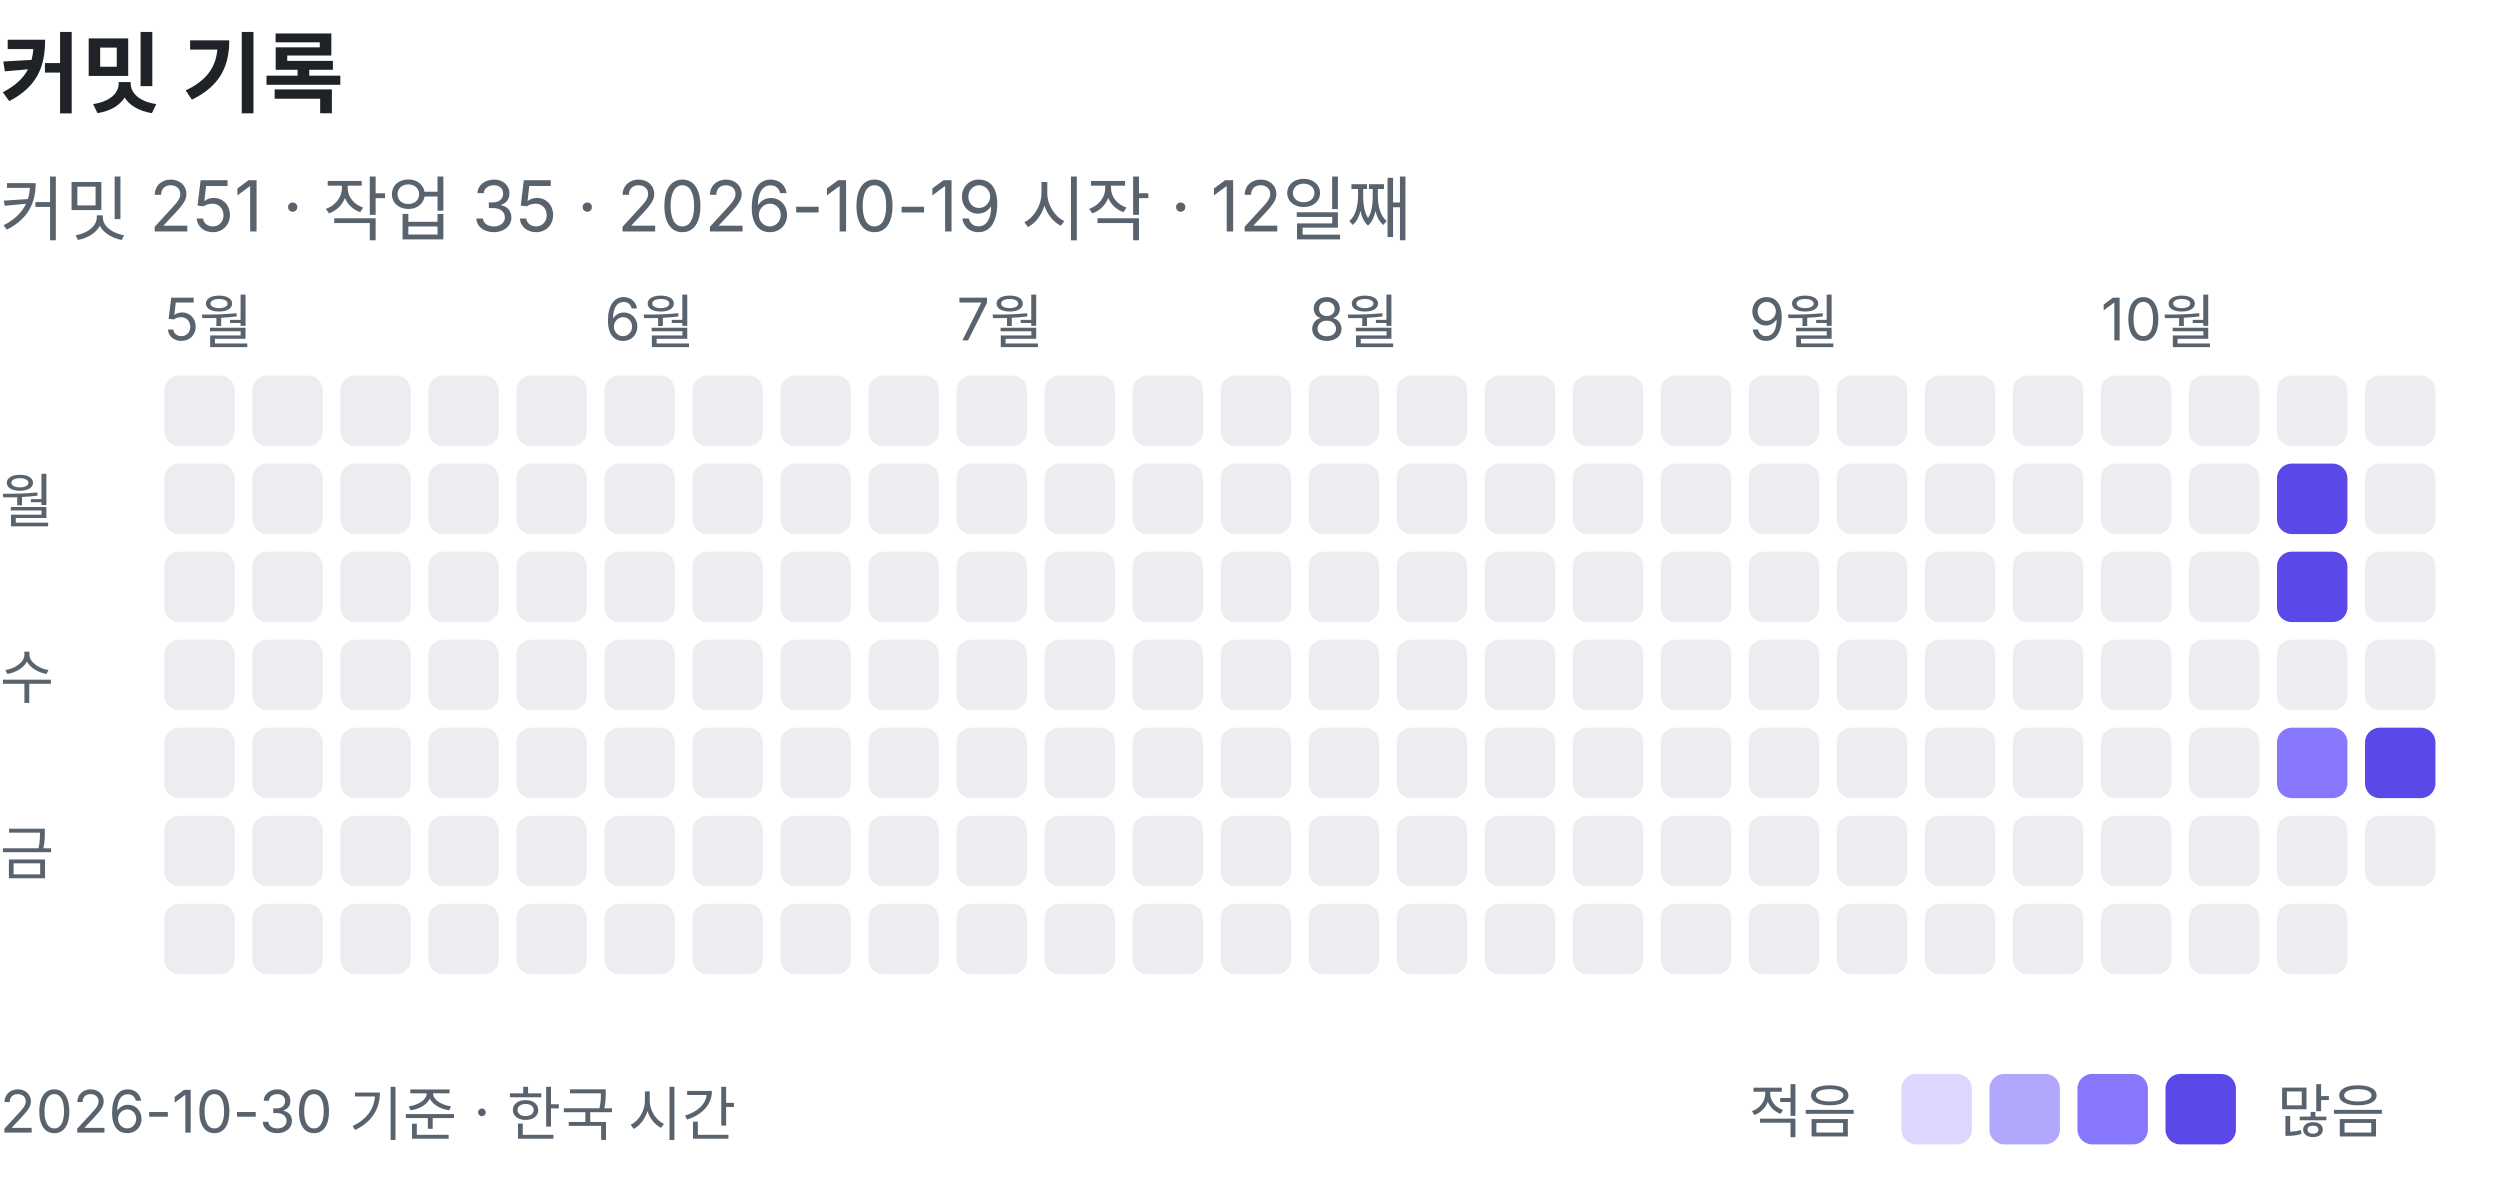
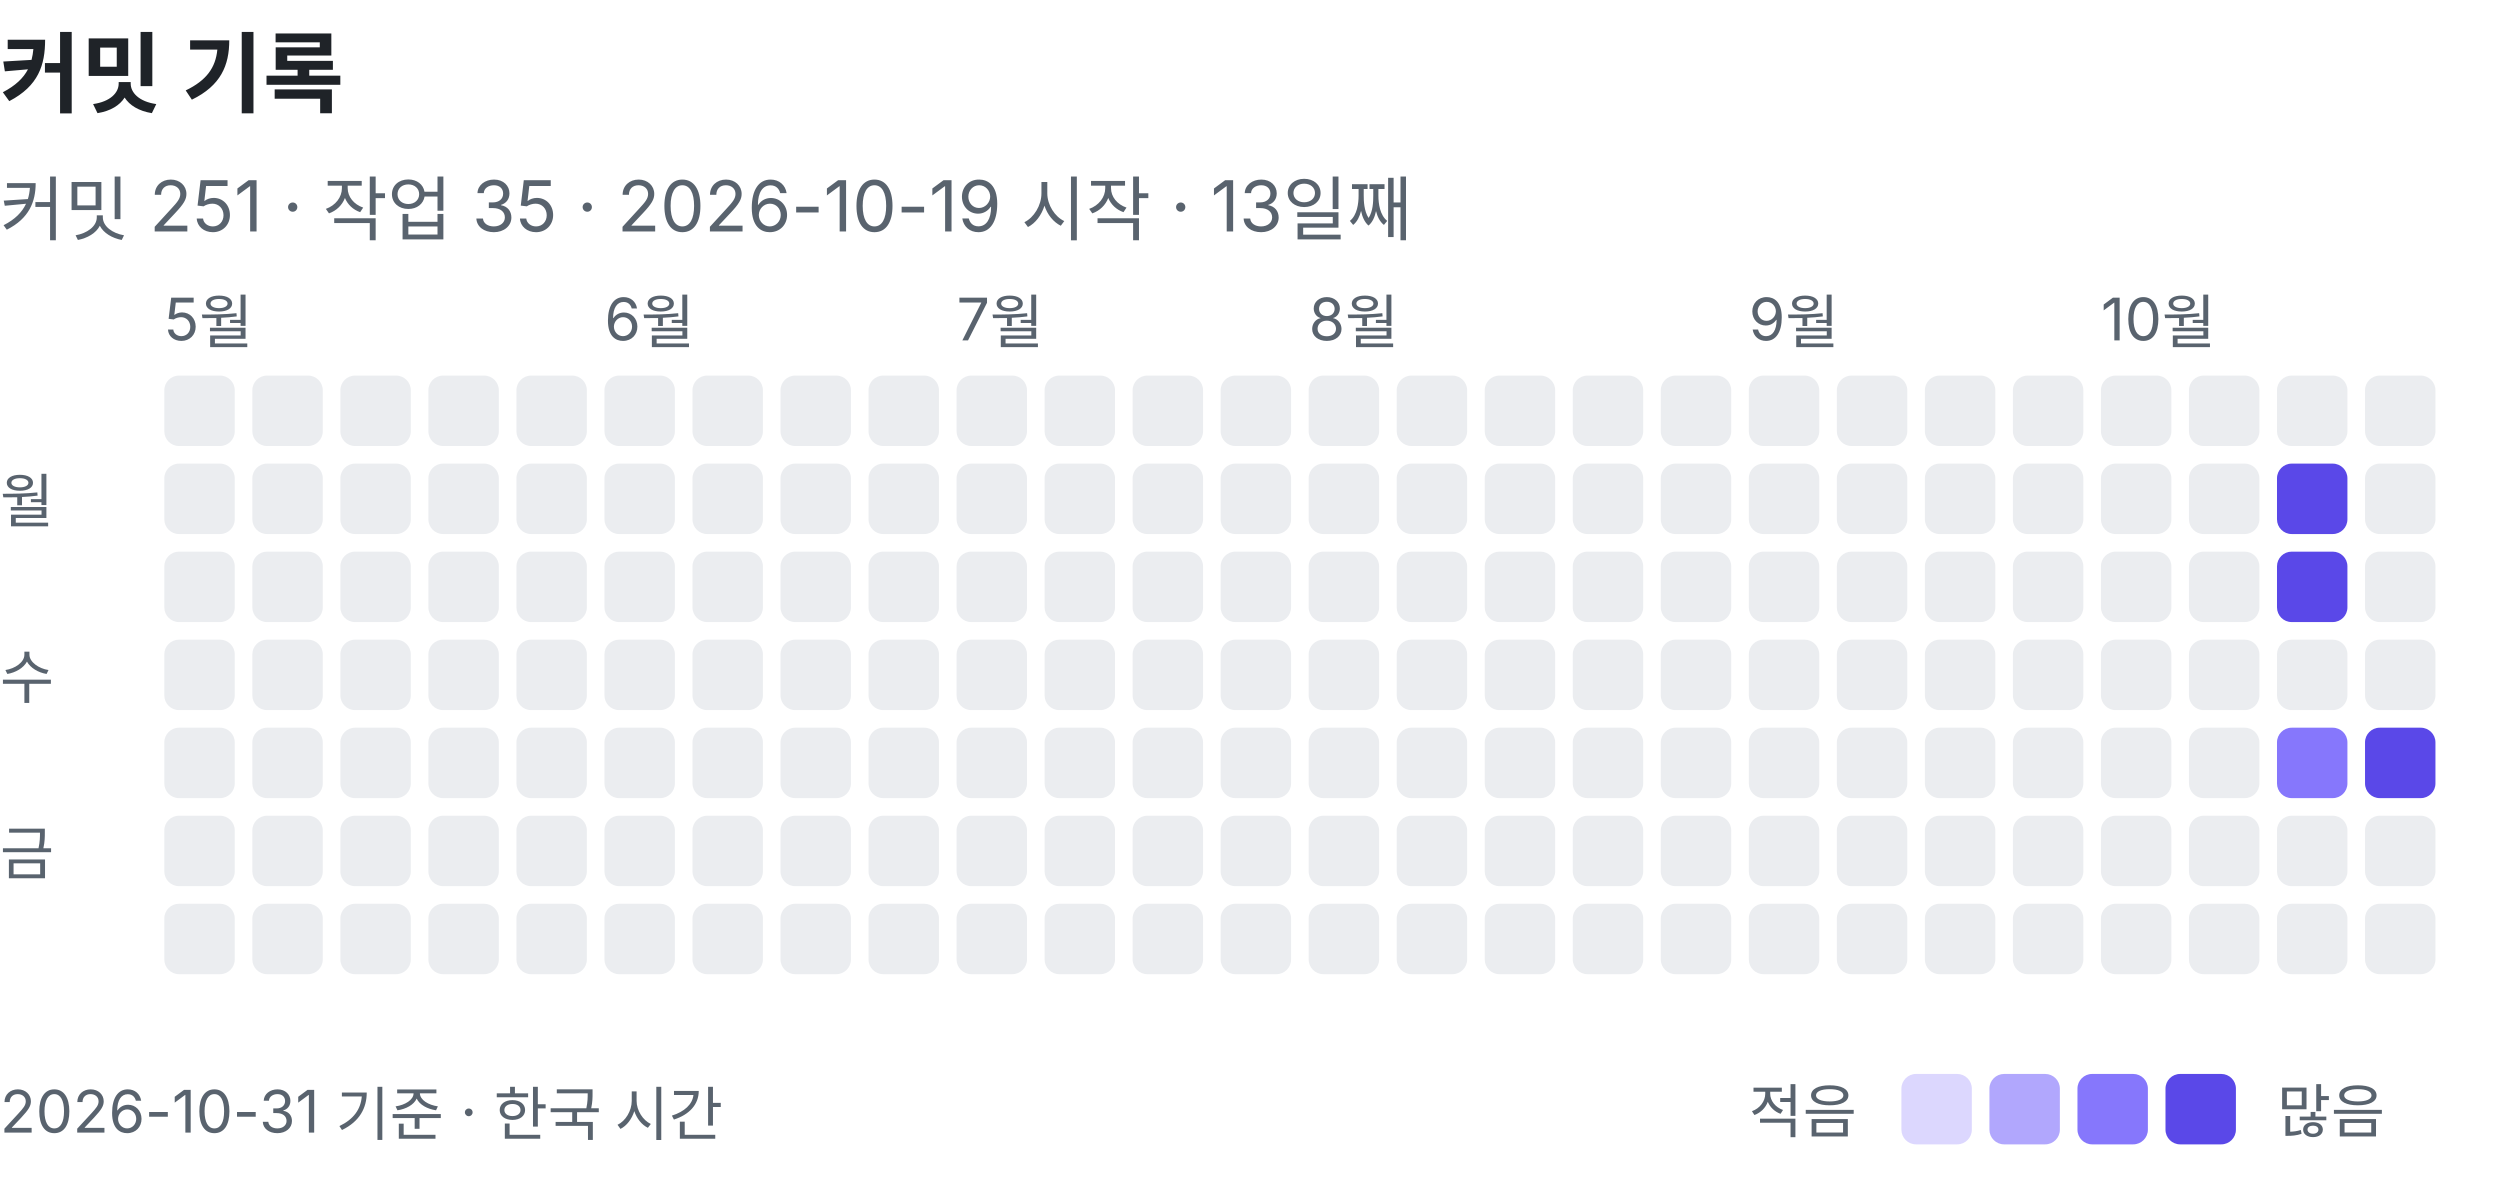
<svg xmlns="http://www.w3.org/2000/svg" width="426" height="203" viewBox="0 0 426 203" role="img" aria-label="커밋 기록: 커밋 251, 작업 35">
  <text x="0" y="18" font-family="-apple-system, BlinkMacSystemFont, 'Segoe UI', 'Apple SD Gothic Neo', 'Noto Sans KR', sans-serif" font-size="15" font-weight="600" fill="#1f2328">커밋 기록</text>
-   <text x="0" y="40" font-family="-apple-system, BlinkMacSystemFont, 'Segoe UI', 'Apple SD Gothic Neo', 'Noto Sans KR', sans-serif" font-size="12" fill="#59636e">커밋 251 · 작업 35 · 2026-10-19 시작 · 12일째</text>
+   <text x="0" y="40" font-family="-apple-system, BlinkMacSystemFont, 'Segoe UI', 'Apple SD Gothic Neo', 'Noto Sans KR', sans-serif" font-size="12" fill="#59636e">커밋 251 · 작업 35 · 2026-10-19 시작 · 13일째</text>
  <text x="28" y="58" font-family="-apple-system, BlinkMacSystemFont, 'Segoe UI', 'Apple SD Gothic Neo', 'Noto Sans KR', sans-serif" font-size="10" fill="#59636e">5월</text>
  <rect x="28" y="64" width="12" height="12" rx="2.5" fill="#ebedf0" />
  <rect x="28" y="79" width="12" height="12" rx="2.5" fill="#ebedf0" />
  <rect x="28" y="94" width="12" height="12" rx="2.5" fill="#ebedf0" />
  <rect x="28" y="109" width="12" height="12" rx="2.5" fill="#ebedf0" />
  <rect x="28" y="124" width="12" height="12" rx="2.5" fill="#ebedf0" />
  <rect x="28" y="139" width="12" height="12" rx="2.5" fill="#ebedf0" />
  <rect x="28" y="154" width="12" height="12" rx="2.5" fill="#ebedf0" />
  <rect x="43" y="64" width="12" height="12" rx="2.5" fill="#ebedf0" />
  <rect x="43" y="79" width="12" height="12" rx="2.5" fill="#ebedf0" />
  <rect x="43" y="94" width="12" height="12" rx="2.5" fill="#ebedf0" />
  <rect x="43" y="109" width="12" height="12" rx="2.5" fill="#ebedf0" />
  <rect x="43" y="124" width="12" height="12" rx="2.5" fill="#ebedf0" />
  <rect x="43" y="139" width="12" height="12" rx="2.5" fill="#ebedf0" />
  <rect x="43" y="154" width="12" height="12" rx="2.5" fill="#ebedf0" />
  <rect x="58" y="64" width="12" height="12" rx="2.5" fill="#ebedf0" />
  <rect x="58" y="79" width="12" height="12" rx="2.5" fill="#ebedf0" />
  <rect x="58" y="94" width="12" height="12" rx="2.5" fill="#ebedf0" />
  <rect x="58" y="109" width="12" height="12" rx="2.5" fill="#ebedf0" />
  <rect x="58" y="124" width="12" height="12" rx="2.5" fill="#ebedf0" />
  <rect x="58" y="139" width="12" height="12" rx="2.5" fill="#ebedf0" />
  <rect x="58" y="154" width="12" height="12" rx="2.5" fill="#ebedf0" />
  <rect x="73" y="64" width="12" height="12" rx="2.5" fill="#ebedf0" />
  <rect x="73" y="79" width="12" height="12" rx="2.5" fill="#ebedf0" />
  <rect x="73" y="94" width="12" height="12" rx="2.5" fill="#ebedf0" />
  <rect x="73" y="109" width="12" height="12" rx="2.5" fill="#ebedf0" />
  <rect x="73" y="124" width="12" height="12" rx="2.5" fill="#ebedf0" />
  <rect x="73" y="139" width="12" height="12" rx="2.5" fill="#ebedf0" />
  <rect x="73" y="154" width="12" height="12" rx="2.5" fill="#ebedf0" />
  <rect x="88" y="64" width="12" height="12" rx="2.5" fill="#ebedf0" />
  <rect x="88" y="79" width="12" height="12" rx="2.5" fill="#ebedf0" />
  <rect x="88" y="94" width="12" height="12" rx="2.5" fill="#ebedf0" />
  <rect x="88" y="109" width="12" height="12" rx="2.5" fill="#ebedf0" />
  <rect x="88" y="124" width="12" height="12" rx="2.5" fill="#ebedf0" />
  <rect x="88" y="139" width="12" height="12" rx="2.5" fill="#ebedf0" />
  <rect x="88" y="154" width="12" height="12" rx="2.5" fill="#ebedf0" />
  <text x="103" y="58" font-family="-apple-system, BlinkMacSystemFont, 'Segoe UI', 'Apple SD Gothic Neo', 'Noto Sans KR', sans-serif" font-size="10" fill="#59636e">6월</text>
  <rect x="103" y="64" width="12" height="12" rx="2.5" fill="#ebedf0" />
  <rect x="103" y="79" width="12" height="12" rx="2.5" fill="#ebedf0" />
  <rect x="103" y="94" width="12" height="12" rx="2.5" fill="#ebedf0" />
  <rect x="103" y="109" width="12" height="12" rx="2.5" fill="#ebedf0" />
  <rect x="103" y="124" width="12" height="12" rx="2.5" fill="#ebedf0" />
  <rect x="103" y="139" width="12" height="12" rx="2.5" fill="#ebedf0" />
  <rect x="103" y="154" width="12" height="12" rx="2.5" fill="#ebedf0" />
  <rect x="118" y="64" width="12" height="12" rx="2.5" fill="#ebedf0" />
  <rect x="118" y="79" width="12" height="12" rx="2.5" fill="#ebedf0" />
  <rect x="118" y="94" width="12" height="12" rx="2.5" fill="#ebedf0" />
  <rect x="118" y="109" width="12" height="12" rx="2.5" fill="#ebedf0" />
  <rect x="118" y="124" width="12" height="12" rx="2.5" fill="#ebedf0" />
  <rect x="118" y="139" width="12" height="12" rx="2.5" fill="#ebedf0" />
  <rect x="118" y="154" width="12" height="12" rx="2.5" fill="#ebedf0" />
  <rect x="133" y="64" width="12" height="12" rx="2.5" fill="#ebedf0" />
  <rect x="133" y="79" width="12" height="12" rx="2.5" fill="#ebedf0" />
  <rect x="133" y="94" width="12" height="12" rx="2.5" fill="#ebedf0" />
  <rect x="133" y="109" width="12" height="12" rx="2.5" fill="#ebedf0" />
  <rect x="133" y="124" width="12" height="12" rx="2.5" fill="#ebedf0" />
  <rect x="133" y="139" width="12" height="12" rx="2.5" fill="#ebedf0" />
  <rect x="133" y="154" width="12" height="12" rx="2.5" fill="#ebedf0" />
  <rect x="148" y="64" width="12" height="12" rx="2.5" fill="#ebedf0" />
  <rect x="148" y="79" width="12" height="12" rx="2.5" fill="#ebedf0" />
  <rect x="148" y="94" width="12" height="12" rx="2.5" fill="#ebedf0" />
  <rect x="148" y="109" width="12" height="12" rx="2.5" fill="#ebedf0" />
  <rect x="148" y="124" width="12" height="12" rx="2.5" fill="#ebedf0" />
  <rect x="148" y="139" width="12" height="12" rx="2.5" fill="#ebedf0" />
  <rect x="148" y="154" width="12" height="12" rx="2.5" fill="#ebedf0" />
  <text x="163" y="58" font-family="-apple-system, BlinkMacSystemFont, 'Segoe UI', 'Apple SD Gothic Neo', 'Noto Sans KR', sans-serif" font-size="10" fill="#59636e">7월</text>
  <rect x="163" y="64" width="12" height="12" rx="2.5" fill="#ebedf0" />
  <rect x="163" y="79" width="12" height="12" rx="2.5" fill="#ebedf0" />
  <rect x="163" y="94" width="12" height="12" rx="2.5" fill="#ebedf0" />
  <rect x="163" y="109" width="12" height="12" rx="2.5" fill="#ebedf0" />
  <rect x="163" y="124" width="12" height="12" rx="2.5" fill="#ebedf0" />
  <rect x="163" y="139" width="12" height="12" rx="2.5" fill="#ebedf0" />
  <rect x="163" y="154" width="12" height="12" rx="2.5" fill="#ebedf0" />
  <rect x="178" y="64" width="12" height="12" rx="2.5" fill="#ebedf0" />
  <rect x="178" y="79" width="12" height="12" rx="2.5" fill="#ebedf0" />
  <rect x="178" y="94" width="12" height="12" rx="2.5" fill="#ebedf0" />
  <rect x="178" y="109" width="12" height="12" rx="2.5" fill="#ebedf0" />
  <rect x="178" y="124" width="12" height="12" rx="2.5" fill="#ebedf0" />
  <rect x="178" y="139" width="12" height="12" rx="2.5" fill="#ebedf0" />
  <rect x="178" y="154" width="12" height="12" rx="2.5" fill="#ebedf0" />
  <rect x="193" y="64" width="12" height="12" rx="2.5" fill="#ebedf0" />
  <rect x="193" y="79" width="12" height="12" rx="2.5" fill="#ebedf0" />
  <rect x="193" y="94" width="12" height="12" rx="2.5" fill="#ebedf0" />
  <rect x="193" y="109" width="12" height="12" rx="2.5" fill="#ebedf0" />
  <rect x="193" y="124" width="12" height="12" rx="2.5" fill="#ebedf0" />
  <rect x="193" y="139" width="12" height="12" rx="2.5" fill="#ebedf0" />
  <rect x="193" y="154" width="12" height="12" rx="2.5" fill="#ebedf0" />
  <rect x="208" y="64" width="12" height="12" rx="2.5" fill="#ebedf0" />
  <rect x="208" y="79" width="12" height="12" rx="2.5" fill="#ebedf0" />
  <rect x="208" y="94" width="12" height="12" rx="2.5" fill="#ebedf0" />
  <rect x="208" y="109" width="12" height="12" rx="2.5" fill="#ebedf0" />
  <rect x="208" y="124" width="12" height="12" rx="2.5" fill="#ebedf0" />
  <rect x="208" y="139" width="12" height="12" rx="2.5" fill="#ebedf0" />
  <rect x="208" y="154" width="12" height="12" rx="2.5" fill="#ebedf0" />
  <text x="223" y="58" font-family="-apple-system, BlinkMacSystemFont, 'Segoe UI', 'Apple SD Gothic Neo', 'Noto Sans KR', sans-serif" font-size="10" fill="#59636e">8월</text>
  <rect x="223" y="64" width="12" height="12" rx="2.5" fill="#ebedf0" />
  <rect x="223" y="79" width="12" height="12" rx="2.5" fill="#ebedf0" />
  <rect x="223" y="94" width="12" height="12" rx="2.5" fill="#ebedf0" />
  <rect x="223" y="109" width="12" height="12" rx="2.5" fill="#ebedf0" />
  <rect x="223" y="124" width="12" height="12" rx="2.5" fill="#ebedf0" />
  <rect x="223" y="139" width="12" height="12" rx="2.5" fill="#ebedf0" />
  <rect x="223" y="154" width="12" height="12" rx="2.5" fill="#ebedf0" />
  <rect x="238" y="64" width="12" height="12" rx="2.5" fill="#ebedf0" />
  <rect x="238" y="79" width="12" height="12" rx="2.5" fill="#ebedf0" />
  <rect x="238" y="94" width="12" height="12" rx="2.5" fill="#ebedf0" />
  <rect x="238" y="109" width="12" height="12" rx="2.5" fill="#ebedf0" />
  <rect x="238" y="124" width="12" height="12" rx="2.5" fill="#ebedf0" />
  <rect x="238" y="139" width="12" height="12" rx="2.5" fill="#ebedf0" />
  <rect x="238" y="154" width="12" height="12" rx="2.5" fill="#ebedf0" />
  <rect x="253" y="64" width="12" height="12" rx="2.5" fill="#ebedf0" />
  <rect x="253" y="79" width="12" height="12" rx="2.5" fill="#ebedf0" />
  <rect x="253" y="94" width="12" height="12" rx="2.5" fill="#ebedf0" />
  <rect x="253" y="109" width="12" height="12" rx="2.5" fill="#ebedf0" />
  <rect x="253" y="124" width="12" height="12" rx="2.5" fill="#ebedf0" />
  <rect x="253" y="139" width="12" height="12" rx="2.5" fill="#ebedf0" />
  <rect x="253" y="154" width="12" height="12" rx="2.5" fill="#ebedf0" />
  <rect x="268" y="64" width="12" height="12" rx="2.5" fill="#ebedf0" />
  <rect x="268" y="79" width="12" height="12" rx="2.5" fill="#ebedf0" />
  <rect x="268" y="94" width="12" height="12" rx="2.5" fill="#ebedf0" />
  <rect x="268" y="109" width="12" height="12" rx="2.5" fill="#ebedf0" />
  <rect x="268" y="124" width="12" height="12" rx="2.5" fill="#ebedf0" />
  <rect x="268" y="139" width="12" height="12" rx="2.5" fill="#ebedf0" />
  <rect x="268" y="154" width="12" height="12" rx="2.5" fill="#ebedf0" />
  <rect x="283" y="64" width="12" height="12" rx="2.5" fill="#ebedf0" />
  <rect x="283" y="79" width="12" height="12" rx="2.5" fill="#ebedf0" />
  <rect x="283" y="94" width="12" height="12" rx="2.5" fill="#ebedf0" />
  <rect x="283" y="109" width="12" height="12" rx="2.5" fill="#ebedf0" />
  <rect x="283" y="124" width="12" height="12" rx="2.5" fill="#ebedf0" />
  <rect x="283" y="139" width="12" height="12" rx="2.5" fill="#ebedf0" />
  <rect x="283" y="154" width="12" height="12" rx="2.5" fill="#ebedf0" />
  <text x="298" y="58" font-family="-apple-system, BlinkMacSystemFont, 'Segoe UI', 'Apple SD Gothic Neo', 'Noto Sans KR', sans-serif" font-size="10" fill="#59636e">9월</text>
  <rect x="298" y="64" width="12" height="12" rx="2.5" fill="#ebedf0" />
  <rect x="298" y="79" width="12" height="12" rx="2.5" fill="#ebedf0" />
  <rect x="298" y="94" width="12" height="12" rx="2.5" fill="#ebedf0" />
  <rect x="298" y="109" width="12" height="12" rx="2.5" fill="#ebedf0" />
  <rect x="298" y="124" width="12" height="12" rx="2.5" fill="#ebedf0" />
  <rect x="298" y="139" width="12" height="12" rx="2.5" fill="#ebedf0" />
  <rect x="298" y="154" width="12" height="12" rx="2.5" fill="#ebedf0" />
  <rect x="313" y="64" width="12" height="12" rx="2.5" fill="#ebedf0" />
  <rect x="313" y="79" width="12" height="12" rx="2.5" fill="#ebedf0" />
  <rect x="313" y="94" width="12" height="12" rx="2.5" fill="#ebedf0" />
  <rect x="313" y="109" width="12" height="12" rx="2.5" fill="#ebedf0" />
  <rect x="313" y="124" width="12" height="12" rx="2.5" fill="#ebedf0" />
  <rect x="313" y="139" width="12" height="12" rx="2.5" fill="#ebedf0" />
  <rect x="313" y="154" width="12" height="12" rx="2.5" fill="#ebedf0" />
  <rect x="328" y="64" width="12" height="12" rx="2.5" fill="#ebedf0" />
  <rect x="328" y="79" width="12" height="12" rx="2.5" fill="#ebedf0" />
  <rect x="328" y="94" width="12" height="12" rx="2.5" fill="#ebedf0" />
  <rect x="328" y="109" width="12" height="12" rx="2.5" fill="#ebedf0" />
  <rect x="328" y="124" width="12" height="12" rx="2.5" fill="#ebedf0" />
  <rect x="328" y="139" width="12" height="12" rx="2.5" fill="#ebedf0" />
  <rect x="328" y="154" width="12" height="12" rx="2.5" fill="#ebedf0" />
  <rect x="343" y="64" width="12" height="12" rx="2.5" fill="#ebedf0" />
  <rect x="343" y="79" width="12" height="12" rx="2.5" fill="#ebedf0" />
  <rect x="343" y="94" width="12" height="12" rx="2.5" fill="#ebedf0" />
  <rect x="343" y="109" width="12" height="12" rx="2.5" fill="#ebedf0" />
  <rect x="343" y="124" width="12" height="12" rx="2.5" fill="#ebedf0" />
  <rect x="343" y="139" width="12" height="12" rx="2.5" fill="#ebedf0" />
  <rect x="343" y="154" width="12" height="12" rx="2.5" fill="#ebedf0" />
  <text x="358" y="58" font-family="-apple-system, BlinkMacSystemFont, 'Segoe UI', 'Apple SD Gothic Neo', 'Noto Sans KR', sans-serif" font-size="10" fill="#59636e">10월</text>
  <rect x="358" y="64" width="12" height="12" rx="2.5" fill="#ebedf0" />
  <rect x="358" y="79" width="12" height="12" rx="2.5" fill="#ebedf0" />
  <rect x="358" y="94" width="12" height="12" rx="2.5" fill="#ebedf0" />
  <rect x="358" y="109" width="12" height="12" rx="2.5" fill="#ebedf0" />
  <rect x="358" y="124" width="12" height="12" rx="2.5" fill="#ebedf0" />
  <rect x="358" y="139" width="12" height="12" rx="2.5" fill="#ebedf0" />
  <rect x="358" y="154" width="12" height="12" rx="2.5" fill="#ebedf0" />
  <rect x="373" y="64" width="12" height="12" rx="2.5" fill="#ebedf0" />
  <rect x="373" y="79" width="12" height="12" rx="2.5" fill="#ebedf0" />
  <rect x="373" y="94" width="12" height="12" rx="2.5" fill="#ebedf0" />
  <rect x="373" y="109" width="12" height="12" rx="2.5" fill="#ebedf0" />
  <rect x="373" y="124" width="12" height="12" rx="2.5" fill="#ebedf0" />
  <rect x="373" y="139" width="12" height="12" rx="2.5" fill="#ebedf0" />
  <rect x="373" y="154" width="12" height="12" rx="2.5" fill="#ebedf0" />
  <rect x="388" y="64" width="12" height="12" rx="2.5" fill="#ebedf0" />
  <rect x="388" y="79" width="12" height="12" rx="2.5" fill="#5a48e8" />
  <rect x="388" y="94" width="12" height="12" rx="2.5" fill="#5a48e8" />
  <rect x="388" y="109" width="12" height="12" rx="2.5" fill="#ebedf0" />
  <rect x="388" y="124" width="12" height="12" rx="2.5" fill="#8677fc" />
  <rect x="388" y="139" width="12" height="12" rx="2.5" fill="#ebedf0" />
  <rect x="388" y="154" width="12" height="12" rx="2.5" fill="#ebedf0" />
  <rect x="403" y="64" width="12" height="12" rx="2.5" fill="#ebedf0" />
  <rect x="403" y="79" width="12" height="12" rx="2.5" fill="#ebedf0" />
  <rect x="403" y="94" width="12" height="12" rx="2.5" fill="#ebedf0" />
  <rect x="403" y="109" width="12" height="12" rx="2.5" fill="#ebedf0" />
  <rect x="403" y="124" width="12" height="12" rx="2.5" fill="#5a48e8" />
  <rect x="403" y="139" width="12" height="12" rx="2.5" fill="#ebedf0" />
+   <rect x="403" y="154" width="12" height="12" rx="2.5" fill="#ebedf0" />
  <text x="0" y="89" font-family="-apple-system, BlinkMacSystemFont, 'Segoe UI', 'Apple SD Gothic Neo', 'Noto Sans KR', sans-serif" font-size="10" fill="#59636e">월</text>
  <text x="0" y="119" font-family="-apple-system, BlinkMacSystemFont, 'Segoe UI', 'Apple SD Gothic Neo', 'Noto Sans KR', sans-serif" font-size="10" fill="#59636e">수</text>
  <text x="0" y="149" font-family="-apple-system, BlinkMacSystemFont, 'Segoe UI', 'Apple SD Gothic Neo', 'Noto Sans KR', sans-serif" font-size="10" fill="#59636e">금</text>
  <text x="298" y="193" font-family="-apple-system, BlinkMacSystemFont, 'Segoe UI', 'Apple SD Gothic Neo', 'Noto Sans KR', sans-serif" font-size="10" fill="#59636e">적음</text>
  <rect x="324" y="183" width="12" height="12" rx="2.5" fill="#dcd7fe" />
  <rect x="339" y="183" width="12" height="12" rx="2.5" fill="#b1a7fd" />
  <rect x="354" y="183" width="12" height="12" rx="2.5" fill="#8677fc" />
  <rect x="369" y="183" width="12" height="12" rx="2.5" fill="#5a48e8" />
  <text x="388" y="193" font-family="-apple-system, BlinkMacSystemFont, 'Segoe UI', 'Apple SD Gothic Neo', 'Noto Sans KR', sans-serif" font-size="10" fill="#59636e">많음</text>
-   <text x="0" y="193" font-family="-apple-system, BlinkMacSystemFont, 'Segoe UI', 'Apple SD Gothic Neo', 'Noto Sans KR', sans-serif" font-size="10" fill="#59636e">2026-10-30 기준 · 한국 시간</text>
+   <text x="0" y="193" font-family="-apple-system, BlinkMacSystemFont, 'Segoe UI', 'Apple SD Gothic Neo', 'Noto Sans KR', sans-serif" font-size="10" fill="#59636e">2026-10-31 기준 · 한국 시간</text>
</svg>
